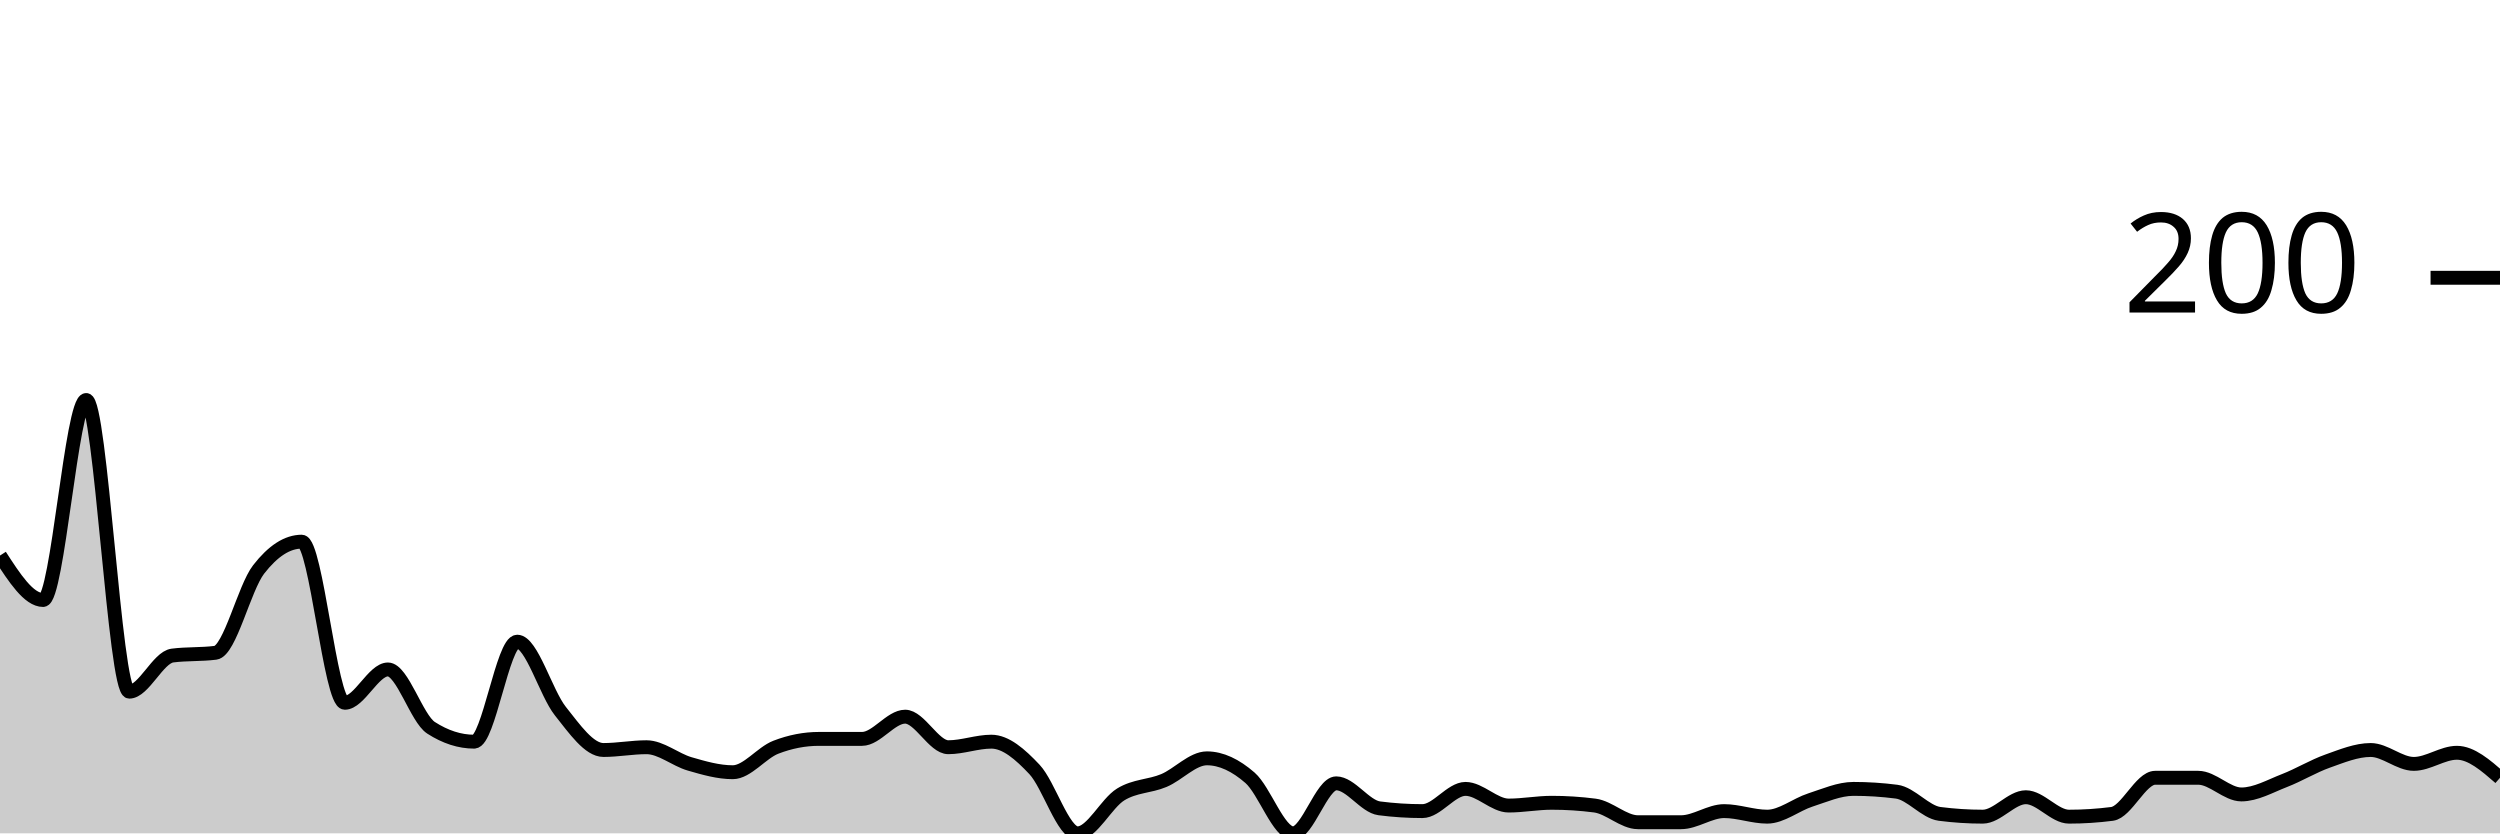
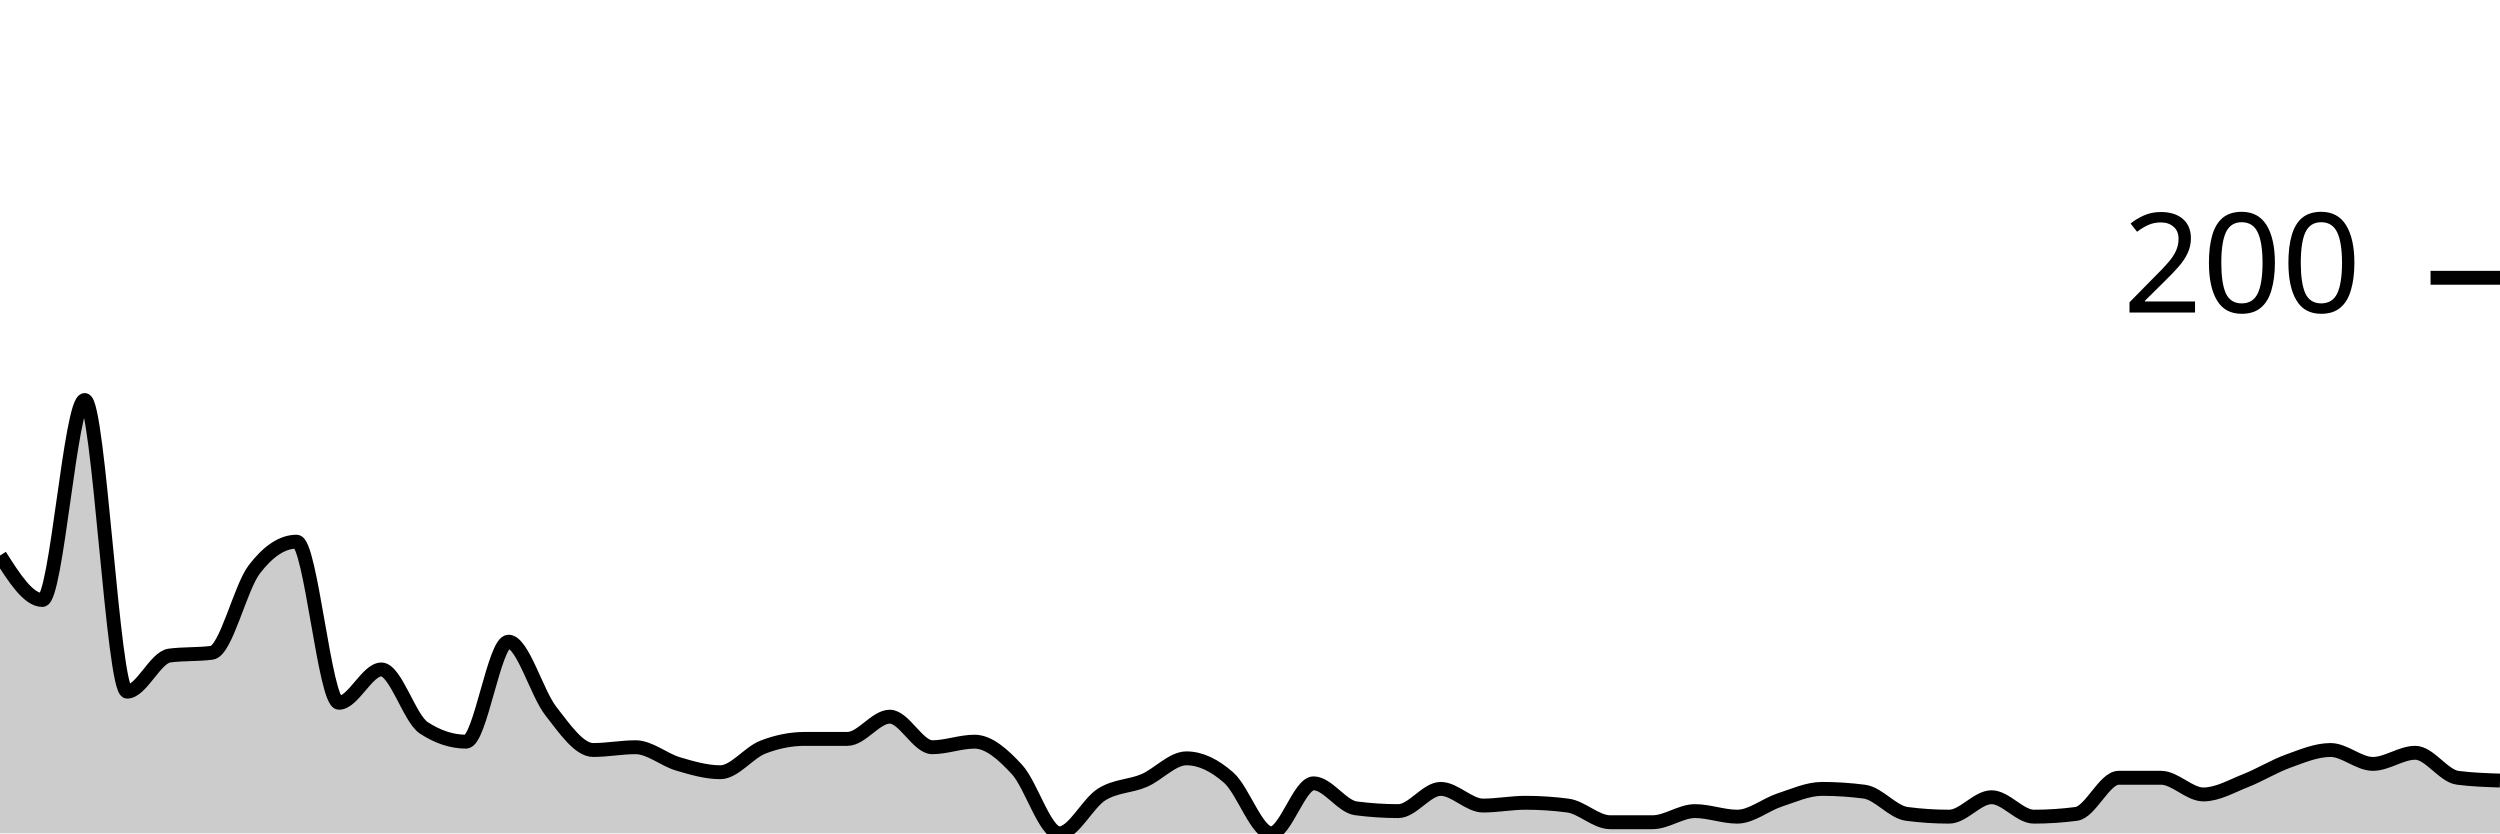
<svg xmlns="http://www.w3.org/2000/svg" viewBox="0 0 180 60">
  <g transform="translate(0,20)">
-     <path class="area" fill="rgba(0, 0, 0, 0.2)" d="M0,20C1.034,21.6,2.069,23.2,3.103,23.2C4.138,23.2,5.172,8.8,6.207,8.8C7.241,8.8,8.276,29.8,9.31,29.8C10.345,29.8,11.379,27.333,12.414,27.2C13.448,27.067,14.483,27.133,15.517,27C16.552,26.867,17.586,22.333,18.621,21C19.655,19.667,20.69,19,21.724,19C22.759,19,23.793,30.6,24.828,30.6C25.862,30.6,26.897,28.2,27.931,28.2C28.966,28.2,30,31.733,31.034,32.4C32.069,33.067,33.103,33.4,34.138,33.4C35.172,33.4,36.207,26.2,37.241,26.2C38.276,26.2,39.31,29.9,40.345,31.2C41.379,32.5,42.414,34,43.448,34C44.483,34,45.517,33.8,46.552,33.8C47.586,33.8,48.621,34.7,49.655,35C50.69,35.3,51.724,35.6,52.759,35.6C53.793,35.6,54.828,34.2,55.862,33.8C56.897,33.4,57.931,33.2,58.966,33.2C60,33.2,61.034,33.2,62.069,33.2C63.103,33.2,64.138,31.6,65.172,31.6C66.207,31.6,67.241,33.8,68.276,33.8C69.31,33.8,70.345,33.4,71.379,33.4C72.414,33.4,73.448,34.3,74.483,35.4C75.517,36.5,76.552,40,77.586,40C78.621,40,79.655,37.833,80.69,37.2C81.724,36.567,82.759,36.633,83.793,36.2C84.828,35.767,85.862,34.6,86.897,34.6C87.931,34.6,88.966,35.1,90,36C91.034,36.9,92.069,40,93.103,40C94.138,40,95.172,36.4,96.207,36.4C97.241,36.4,98.276,38.067,99.31,38.2C100.345,38.333,101.379,38.4,102.414,38.4C103.448,38.4,104.483,36.8,105.517,36.8C106.552,36.8,107.586,38,108.621,38C109.655,38,110.69,37.8,111.724,37.8C112.759,37.8,113.793,37.867,114.828,38C115.862,38.133,116.897,39.2,117.931,39.2C118.966,39.2,120,39.2,121.034,39.2C122.069,39.2,123.103,38.4,124.138,38.4C125.172,38.4,126.207,38.8,127.241,38.8C128.276,38.8,129.31,37.933,130.345,37.6C131.379,37.267,132.414,36.8,133.448,36.8C134.483,36.8,135.517,36.867,136.552,37C137.586,37.133,138.621,38.467,139.655,38.6C140.69,38.733,141.724,38.8,142.759,38.8C143.793,38.8,144.828,37.4,145.862,37.4C146.897,37.4,147.931,38.8,148.966,38.8C150,38.8,151.034,38.733,152.069,38.6C153.103,38.467,154.138,36,155.172,36C156.207,36,157.241,36,158.276,36C159.31,36,160.345,37.2,161.379,37.2C162.414,37.2,163.448,36.6,164.483,36.2C165.517,35.8,166.552,35.167,167.586,34.8C168.621,34.433,169.655,34,170.69,34C171.724,34,172.759,35,173.793,35C174.828,35,175.862,34.2,176.897,34.2C177.931,34.2,178.966,35.1,180,36L180,40C178.966,40,177.931,40,176.897,40C175.862,40,174.828,40,173.793,40C172.759,40,171.724,40,170.69,40C169.655,40,168.621,40,167.586,40C166.552,40,165.517,40,164.483,40C163.448,40,162.414,40,161.379,40C160.345,40,159.31,40,158.276,40C157.241,40,156.207,40,155.172,40C154.138,40,153.103,40,152.069,40C151.034,40,150,40,148.966,40C147.931,40,146.897,40,145.862,40C144.828,40,143.793,40,142.759,40C141.724,40,140.69,40,139.655,40C138.621,40,137.586,40,136.552,40C135.517,40,134.483,40,133.448,40C132.414,40,131.379,40,130.345,40C129.31,40,128.276,40,127.241,40C126.207,40,125.172,40,124.138,40C123.103,40,122.069,40,121.034,40C120,40,118.966,40,117.931,40C116.897,40,115.862,40,114.828,40C113.793,40,112.759,40,111.724,40C110.69,40,109.655,40,108.621,40C107.586,40,106.552,40,105.517,40C104.483,40,103.448,40,102.414,40C101.379,40,100.345,40,99.31,40C98.276,40,97.241,40,96.207,40C95.172,40,94.138,40,93.103,40C92.069,40,91.034,40,90,40C88.966,40,87.931,40,86.897,40C85.862,40,84.828,40,83.793,40C82.759,40,81.724,40,80.69,40C79.655,40,78.621,40,77.586,40C76.552,40,75.517,40,74.483,40C73.448,40,72.414,40,71.379,40C70.345,40,69.31,40,68.276,40C67.241,40,66.207,40,65.172,40C64.138,40,63.103,40,62.069,40C61.034,40,60,40,58.966,40C57.931,40,56.897,40,55.862,40C54.828,40,53.793,40,52.759,40C51.724,40,50.69,40,49.655,40C48.621,40,47.586,40,46.552,40C45.517,40,44.483,40,43.448,40C42.414,40,41.379,40,40.345,40C39.31,40,38.276,40,37.241,40C36.207,40,35.172,40,34.138,40C33.103,40,32.069,40,31.034,40C30,40,28.966,40,27.931,40C26.897,40,25.862,40,24.828,40C23.793,40,22.759,40,21.724,40C20.69,40,19.655,40,18.621,40C17.586,40,16.552,40,15.517,40C14.483,40,13.448,40,12.414,40C11.379,40,10.345,40,9.31,40C8.276,40,7.241,40,6.207,40C5.172,40,4.138,40,3.103,40C2.069,40,1.034,40,0,40Z" />
-     <path class="line" stroke="black" fill="none" d="M0,20C1.034,21.6,2.069,23.2,3.103,23.2C4.138,23.2,5.172,8.8,6.207,8.8C7.241,8.8,8.276,29.8,9.31,29.8C10.345,29.8,11.379,27.333,12.414,27.2C13.448,27.067,14.483,27.133,15.517,27C16.552,26.867,17.586,22.333,18.621,21C19.655,19.667,20.69,19,21.724,19C22.759,19,23.793,30.6,24.828,30.6C25.862,30.6,26.897,28.2,27.931,28.2C28.966,28.2,30,31.733,31.034,32.4C32.069,33.067,33.103,33.4,34.138,33.4C35.172,33.4,36.207,26.2,37.241,26.2C38.276,26.2,39.31,29.9,40.345,31.2C41.379,32.5,42.414,34,43.448,34C44.483,34,45.517,33.8,46.552,33.8C47.586,33.8,48.621,34.7,49.655,35C50.69,35.3,51.724,35.6,52.759,35.6C53.793,35.6,54.828,34.2,55.862,33.8C56.897,33.4,57.931,33.2,58.966,33.2C60,33.2,61.034,33.2,62.069,33.2C63.103,33.2,64.138,31.6,65.172,31.6C66.207,31.6,67.241,33.8,68.276,33.8C69.31,33.8,70.345,33.4,71.379,33.4C72.414,33.4,73.448,34.3,74.483,35.4C75.517,36.5,76.552,40,77.586,40C78.621,40,79.655,37.833,80.69,37.2C81.724,36.567,82.759,36.633,83.793,36.2C84.828,35.767,85.862,34.6,86.897,34.6C87.931,34.6,88.966,35.1,90,36C91.034,36.9,92.069,40,93.103,40C94.138,40,95.172,36.4,96.207,36.4C97.241,36.4,98.276,38.067,99.31,38.2C100.345,38.333,101.379,38.4,102.414,38.4C103.448,38.4,104.483,36.8,105.517,36.8C106.552,36.8,107.586,38,108.621,38C109.655,38,110.69,37.8,111.724,37.8C112.759,37.8,113.793,37.867,114.828,38C115.862,38.133,116.897,39.2,117.931,39.2C118.966,39.2,120,39.2,121.034,39.2C122.069,39.2,123.103,38.4,124.138,38.4C125.172,38.4,126.207,38.8,127.241,38.8C128.276,38.8,129.31,37.933,130.345,37.6C131.379,37.267,132.414,36.8,133.448,36.8C134.483,36.8,135.517,36.867,136.552,37C137.586,37.133,138.621,38.467,139.655,38.6C140.69,38.733,141.724,38.8,142.759,38.8C143.793,38.8,144.828,37.4,145.862,37.4C146.897,37.4,147.931,38.8,148.966,38.8C150,38.8,151.034,38.733,152.069,38.6C153.103,38.467,154.138,36,155.172,36C156.207,36,157.241,36,158.276,36C159.31,36,160.345,37.2,161.379,37.2C162.414,37.2,163.448,36.6,164.483,36.2C165.517,35.8,166.552,35.167,167.586,34.8C168.621,34.433,169.655,34,170.69,34C171.724,34,172.759,35,173.793,35C174.828,35,175.862,34.2,176.897,34.2C177.931,34.2,178.966,35.1,180,36" />
+     <path class="area" fill="rgba(0, 0, 0, 0.2)" d="M0,20C1.017,21.6,2.034,23.2,3.051,23.2C4.068,23.2,5.085,8.8,6.102,8.8C7.119,8.8,8.136,29.8,9.153,29.8C10.169,29.8,11.186,27.333,12.203,27.2C13.22,27.067,14.237,27.133,15.254,27C16.271,26.867,17.288,22.333,18.305,21C19.322,19.667,20.339,19,21.356,19C22.373,19,23.39,30.6,24.407,30.6C25.424,30.6,26.441,28.2,27.458,28.2C28.475,28.2,29.492,31.733,30.508,32.4C31.525,33.067,32.542,33.4,33.559,33.4C34.576,33.4,35.593,26.2,36.61,26.2C37.627,26.2,38.644,29.9,39.661,31.2C40.678,32.5,41.695,34,42.712,34C43.729,34,44.746,33.8,45.763,33.8C46.78,33.8,47.797,34.7,48.814,35C49.831,35.3,50.847,35.6,51.864,35.6C52.881,35.6,53.898,34.2,54.915,33.8C55.932,33.4,56.949,33.2,57.966,33.2C58.983,33.2,60,33.2,61.017,33.2C62.034,33.2,63.051,31.6,64.068,31.6C65.085,31.6,66.102,33.8,67.119,33.8C68.136,33.8,69.153,33.4,70.169,33.4C71.186,33.4,72.203,34.3,73.22,35.4C74.237,36.5,75.254,40,76.271,40C77.288,40,78.305,37.833,79.322,37.2C80.339,36.567,81.356,36.633,82.373,36.2C83.39,35.767,84.407,34.6,85.424,34.6C86.441,34.6,87.458,35.1,88.475,36C89.492,36.9,90.508,40,91.525,40C92.542,40,93.559,36.4,94.576,36.4C95.593,36.4,96.61,38.067,97.627,38.2C98.644,38.333,99.661,38.4,100.678,38.4C101.695,38.4,102.712,36.8,103.729,36.8C104.746,36.8,105.763,38,106.78,38C107.797,38,108.814,37.8,109.831,37.8C110.847,37.8,111.864,37.867,112.881,38C113.898,38.133,114.915,39.2,115.932,39.2C116.949,39.2,117.966,39.2,118.983,39.2C120,39.2,121.017,38.4,122.034,38.4C123.051,38.4,124.068,38.8,125.085,38.8C126.102,38.8,127.119,37.933,128.136,37.6C129.153,37.267,130.169,36.8,131.186,36.8C132.203,36.8,133.22,36.867,134.237,37C135.254,37.133,136.271,38.467,137.288,38.6C138.305,38.733,139.322,38.8,140.339,38.8C141.356,38.8,142.373,37.4,143.39,37.4C144.407,37.4,145.424,38.8,146.441,38.8C147.458,38.8,148.475,38.733,149.492,38.6C150.508,38.467,151.525,36,152.542,36C153.559,36,154.576,36,155.593,36C156.61,36,157.627,37.2,158.644,37.2C159.661,37.2,160.678,36.6,161.695,36.2C162.712,35.8,163.729,35.167,164.746,34.8C165.763,34.433,166.78,34,167.797,34C168.814,34,169.831,35,170.847,35C171.864,35,172.881,34.2,173.898,34.2C174.915,34.2,175.932,35.867,176.949,36C177.966,36.133,178.983,36.167,180,36.2L180,40C178.983,40,177.966,40,176.949,40C175.932,40,174.915,40,173.898,40C172.881,40,171.864,40,170.847,40C169.831,40,168.814,40,167.797,40C166.78,40,165.763,40,164.746,40C163.729,40,162.712,40,161.695,40C160.678,40,159.661,40,158.644,40C157.627,40,156.61,40,155.593,40C154.576,40,153.559,40,152.542,40C151.525,40,150.508,40,149.492,40C148.475,40,147.458,40,146.441,40C145.424,40,144.407,40,143.39,40C142.373,40,141.356,40,140.339,40C139.322,40,138.305,40,137.288,40C136.271,40,135.254,40,134.237,40C133.22,40,132.203,40,131.186,40C130.169,40,129.153,40,128.136,40C127.119,40,126.102,40,125.085,40C124.068,40,123.051,40,122.034,40C121.017,40,120,40,118.983,40C117.966,40,116.949,40,115.932,40C114.915,40,113.898,40,112.881,40C111.864,40,110.847,40,109.831,40C108.814,40,107.797,40,106.78,40C105.763,40,104.746,40,103.729,40C102.712,40,101.695,40,100.678,40C99.661,40,98.644,40,97.627,40C96.61,40,95.593,40,94.576,40C93.559,40,92.542,40,91.525,40C90.508,40,89.492,40,88.475,40C87.458,40,86.441,40,85.424,40C84.407,40,83.39,40,82.373,40C81.356,40,80.339,40,79.322,40C78.305,40,77.288,40,76.271,40C75.254,40,74.237,40,73.22,40C72.203,40,71.186,40,70.169,40C69.153,40,68.136,40,67.119,40C66.102,40,65.085,40,64.068,40C63.051,40,62.034,40,61.017,40C60,40,58.983,40,57.966,40C56.949,40,55.932,40,54.915,40C53.898,40,52.881,40,51.864,40C50.847,40,49.831,40,48.814,40C47.797,40,46.78,40,45.763,40C44.746,40,43.729,40,42.712,40C41.695,40,40.678,40,39.661,40C38.644,40,37.627,40,36.61,40C35.593,40,34.576,40,33.559,40C32.542,40,31.525,40,30.508,40C29.492,40,28.475,40,27.458,40C26.441,40,25.424,40,24.407,40C23.39,40,22.373,40,21.356,40C20.339,40,19.322,40,18.305,40C17.288,40,16.271,40,15.254,40C14.237,40,13.22,40,12.203,40C11.186,40,10.169,40,9.153,40C8.136,40,7.119,40,6.102,40C5.085,40,4.068,40,3.051,40C2.034,40,1.017,40,0,40Z" />
+     <path class="line" stroke="black" fill="none" d="M0,20C1.017,21.6,2.034,23.2,3.051,23.2C4.068,23.2,5.085,8.8,6.102,8.8C7.119,8.8,8.136,29.8,9.153,29.8C10.169,29.8,11.186,27.333,12.203,27.2C13.22,27.067,14.237,27.133,15.254,27C16.271,26.867,17.288,22.333,18.305,21C19.322,19.667,20.339,19,21.356,19C22.373,19,23.39,30.6,24.407,30.6C25.424,30.6,26.441,28.2,27.458,28.2C28.475,28.2,29.492,31.733,30.508,32.4C31.525,33.067,32.542,33.4,33.559,33.4C34.576,33.4,35.593,26.2,36.61,26.2C37.627,26.2,38.644,29.9,39.661,31.2C40.678,32.5,41.695,34,42.712,34C43.729,34,44.746,33.8,45.763,33.8C46.78,33.8,47.797,34.7,48.814,35C49.831,35.3,50.847,35.6,51.864,35.6C52.881,35.6,53.898,34.2,54.915,33.8C55.932,33.4,56.949,33.2,57.966,33.2C58.983,33.2,60,33.2,61.017,33.2C62.034,33.2,63.051,31.6,64.068,31.6C65.085,31.6,66.102,33.8,67.119,33.8C68.136,33.8,69.153,33.4,70.169,33.4C71.186,33.4,72.203,34.3,73.22,35.4C74.237,36.5,75.254,40,76.271,40C77.288,40,78.305,37.833,79.322,37.2C80.339,36.567,81.356,36.633,82.373,36.2C83.39,35.767,84.407,34.6,85.424,34.6C86.441,34.6,87.458,35.1,88.475,36C89.492,36.9,90.508,40,91.525,40C92.542,40,93.559,36.4,94.576,36.4C95.593,36.4,96.61,38.067,97.627,38.2C98.644,38.333,99.661,38.4,100.678,38.4C101.695,38.4,102.712,36.8,103.729,36.8C104.746,36.8,105.763,38,106.78,38C107.797,38,108.814,37.8,109.831,37.8C110.847,37.8,111.864,37.867,112.881,38C113.898,38.133,114.915,39.2,115.932,39.2C116.949,39.2,117.966,39.2,118.983,39.2C120,39.2,121.017,38.4,122.034,38.4C123.051,38.4,124.068,38.8,125.085,38.8C126.102,38.8,127.119,37.933,128.136,37.6C129.153,37.267,130.169,36.8,131.186,36.8C132.203,36.8,133.22,36.867,134.237,37C135.254,37.133,136.271,38.467,137.288,38.6C138.305,38.733,139.322,38.8,140.339,38.8C141.356,38.8,142.373,37.4,143.39,37.4C144.407,37.4,145.424,38.8,146.441,38.8C147.458,38.8,148.475,38.733,149.492,38.6C150.508,38.467,151.525,36,152.542,36C153.559,36,154.576,36,155.593,36C156.61,36,157.627,37.2,158.644,37.2C159.661,37.2,160.678,36.6,161.695,36.2C162.712,35.8,163.729,35.167,164.746,34.8C165.763,34.433,166.78,34,167.797,34C168.814,34,169.831,35,170.847,35C171.864,35,172.881,34.2,173.898,34.2C174.915,34.2,175.932,35.867,176.949,36C177.966,36.133,178.983,36.167,180,36.2" />
    <path class="axis-ceiling" stroke-width="1" stroke="black" fill="none" d="M175,0L180,0" />
    <text class="axis-ceiling-label" font-family="sans-serif" text-anchor="end" font-size="10px" x="170" y="2.5">200</text>
  </g>
</svg>
